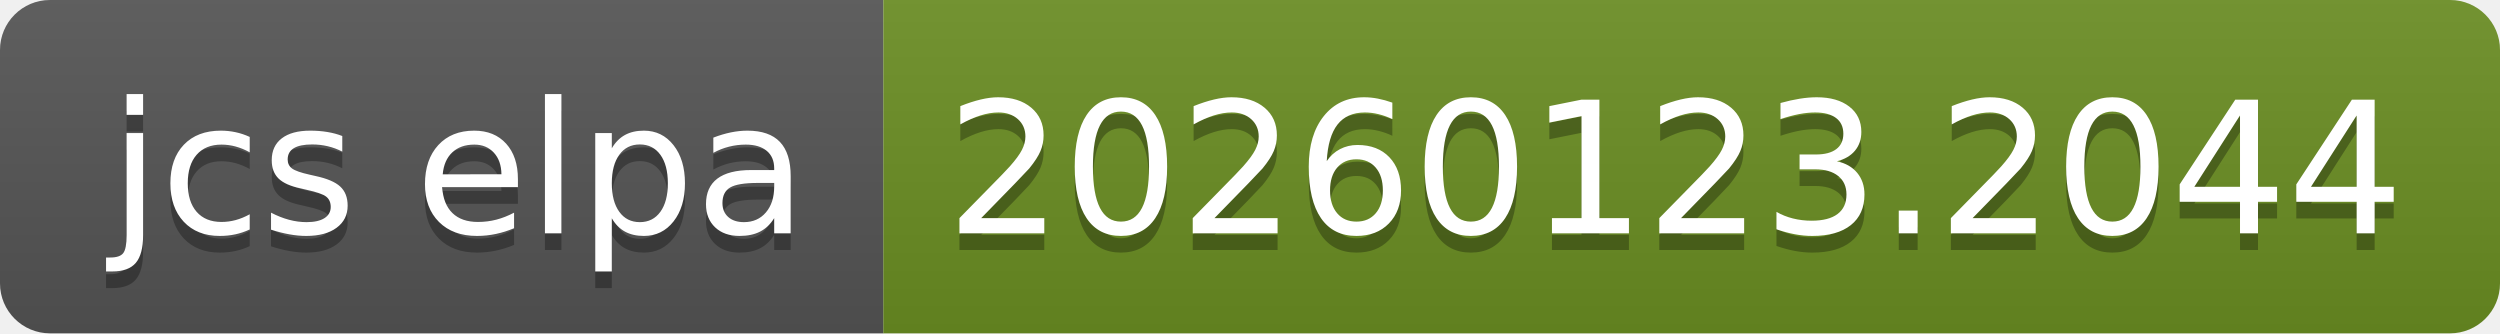
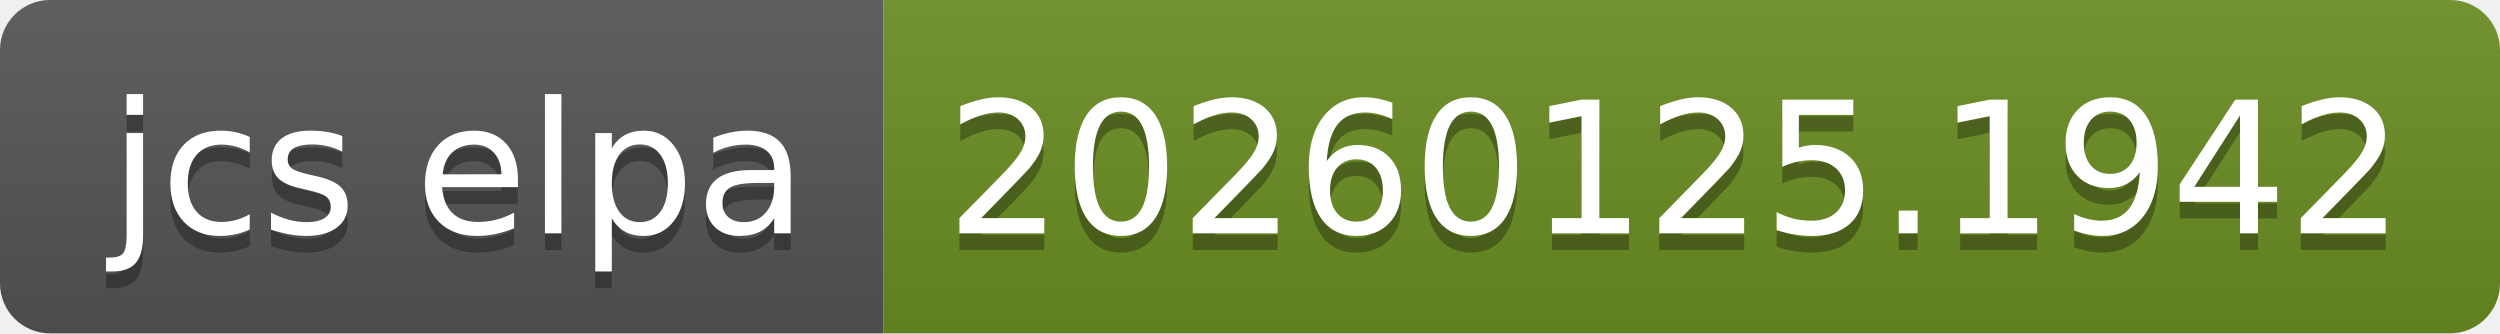
- <svg xmlns="http://www.w3.org/2000/svg" width="150" height="20" role="img" aria-label="jcs elpa: 20260123.2044">
+ <svg xmlns="http://www.w3.org/2000/svg" width="150" height="20" role="img" aria-label="jcs elpa: 20260125.1942">
  <linearGradient id="s" x2="0" y2="100%">
    <stop offset="0" stop-color="#bbb" stop-opacity=".1" />
    <stop offset="1" stop-opacity=".1" />
  </linearGradient>
  <clipPath id="r">
    <rect width="150" height="20" rx="3" fill="#fff" />
  </clipPath>
  <g clip-path="url(#r)">
    <rect width="53" height="20" fill="#555" />
    <rect x="53" width="97" height="20" fill="#6b8e23" />
    <rect width="150" height="20" fill="url(#s)" />
  </g>
  <g fill="#fff" text-anchor="middle" font-family="Verdana,Geneva,DejaVu Sans,sans-serif" text-rendering="geometricPrecision" font-size="110">
    <text aria-hidden="true" x="275" y="150" fill="#010101" fill-opacity=".3" transform="scale(.1)" textLength="430">jcs elpa</text>
    <text x="275" y="140" transform="scale(.1)" fill="#fff" textLength="430">jcs elpa</text>
-     <text aria-hidden="true" x="1005" y="150" fill="#010101" fill-opacity=".3" transform="scale(.1)" textLength="870">20260123.2044</text>
-     <text x="1005" y="140" transform="scale(.1)" fill="#fff" textLength="870">20260123.2044</text>
+     <text aria-hidden="true" x="1005" y="150" fill="#010101" fill-opacity=".3" transform="scale(.1)" textLength="870">20260125.1942</text>
+     <text x="1005" y="140" transform="scale(.1)" fill="#fff" textLength="870">20260125.1942</text>
  </g>
</svg>
